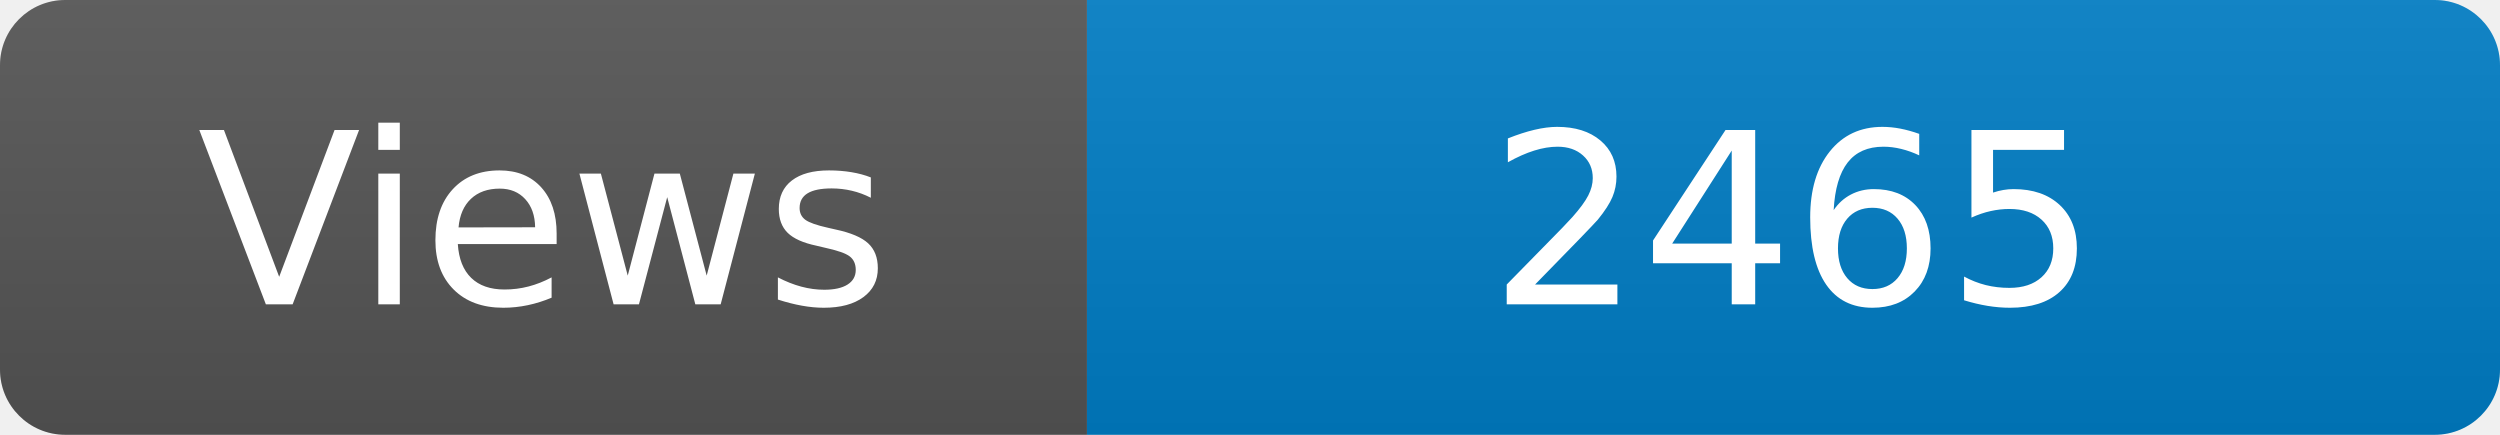
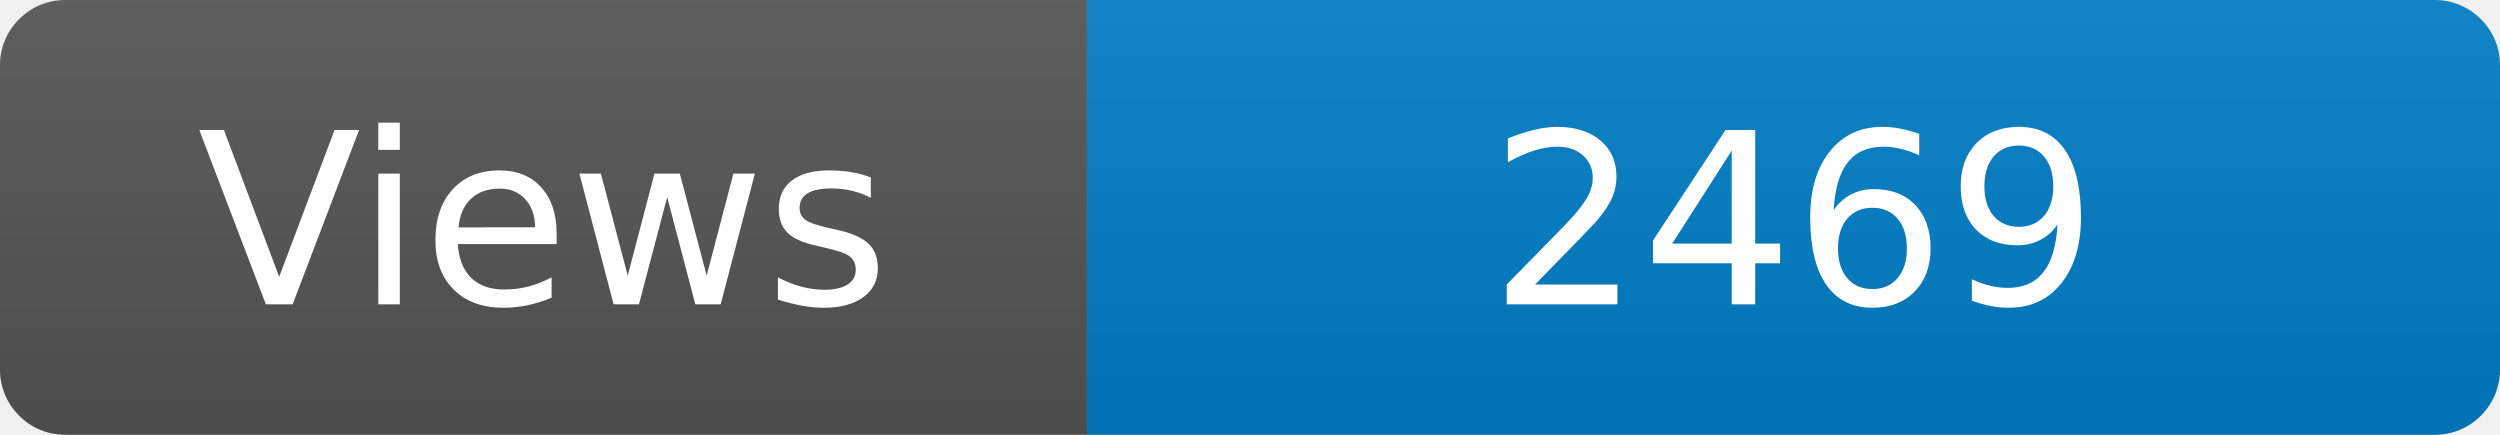
<svg xmlns="http://www.w3.org/2000/svg" width="115" height="20" role="img" aria-label="Maintained?: yes">
  <linearGradient id="s" x2="0" y2="100%">
    <stop offset="0" stop-color="#bbb" stop-opacity=".1" />
    <stop offset="1" stop-opacity=".1" />
  </linearGradient>
  <clipPath id="r">
    <rect width="115" height="20" rx="3" fill="#fff" />
  </clipPath>
  <g clip-path="url(#r)">
    <rect width="50" height="20" fill="#555" />
    <rect x="50" width="160" height="20" fill="#007ec6" />
    <rect width="115" height="20" fill="url(#s)" />
  </g>
  <g fill="#fff" text-anchor="middle" font-family="Verdana,Geneva,DejaVu Sans,sans-serif" font-size="110">
    <text x="250" y="140" transform="scale(.1)" fill="#fff">Views</text>
-     <text x="825" y="140" transform="scale(.1)" fill="#fff">2465</text>
+     <text x="825" y="140" transform="scale(.1)" fill="#fff">2469</text>
  </g>
</svg>
